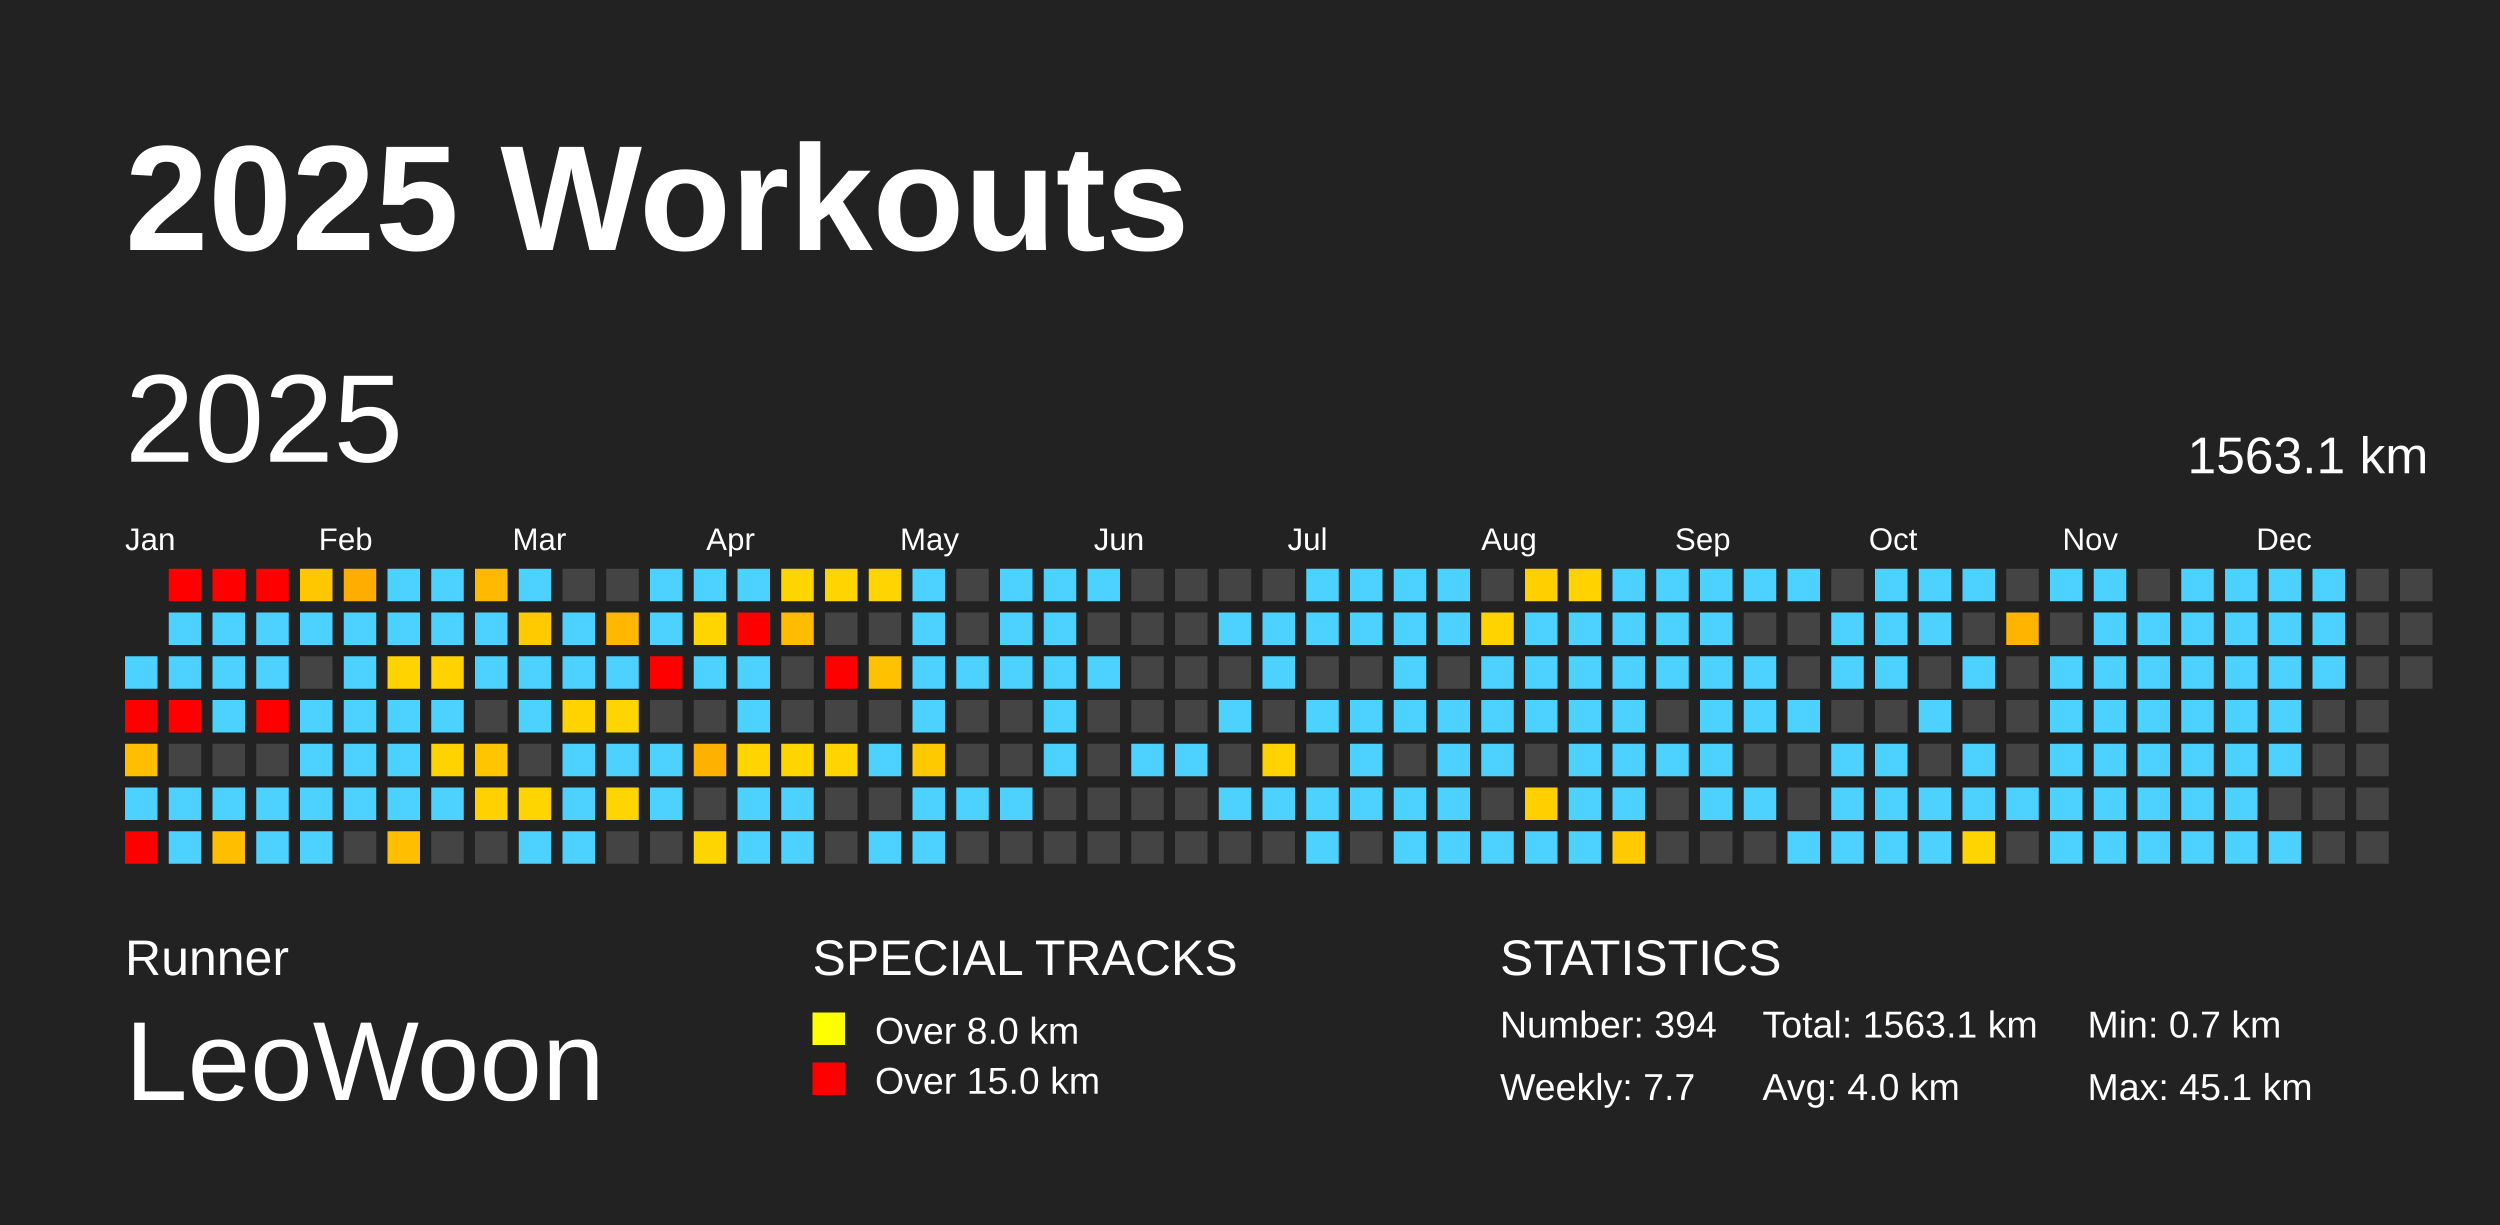
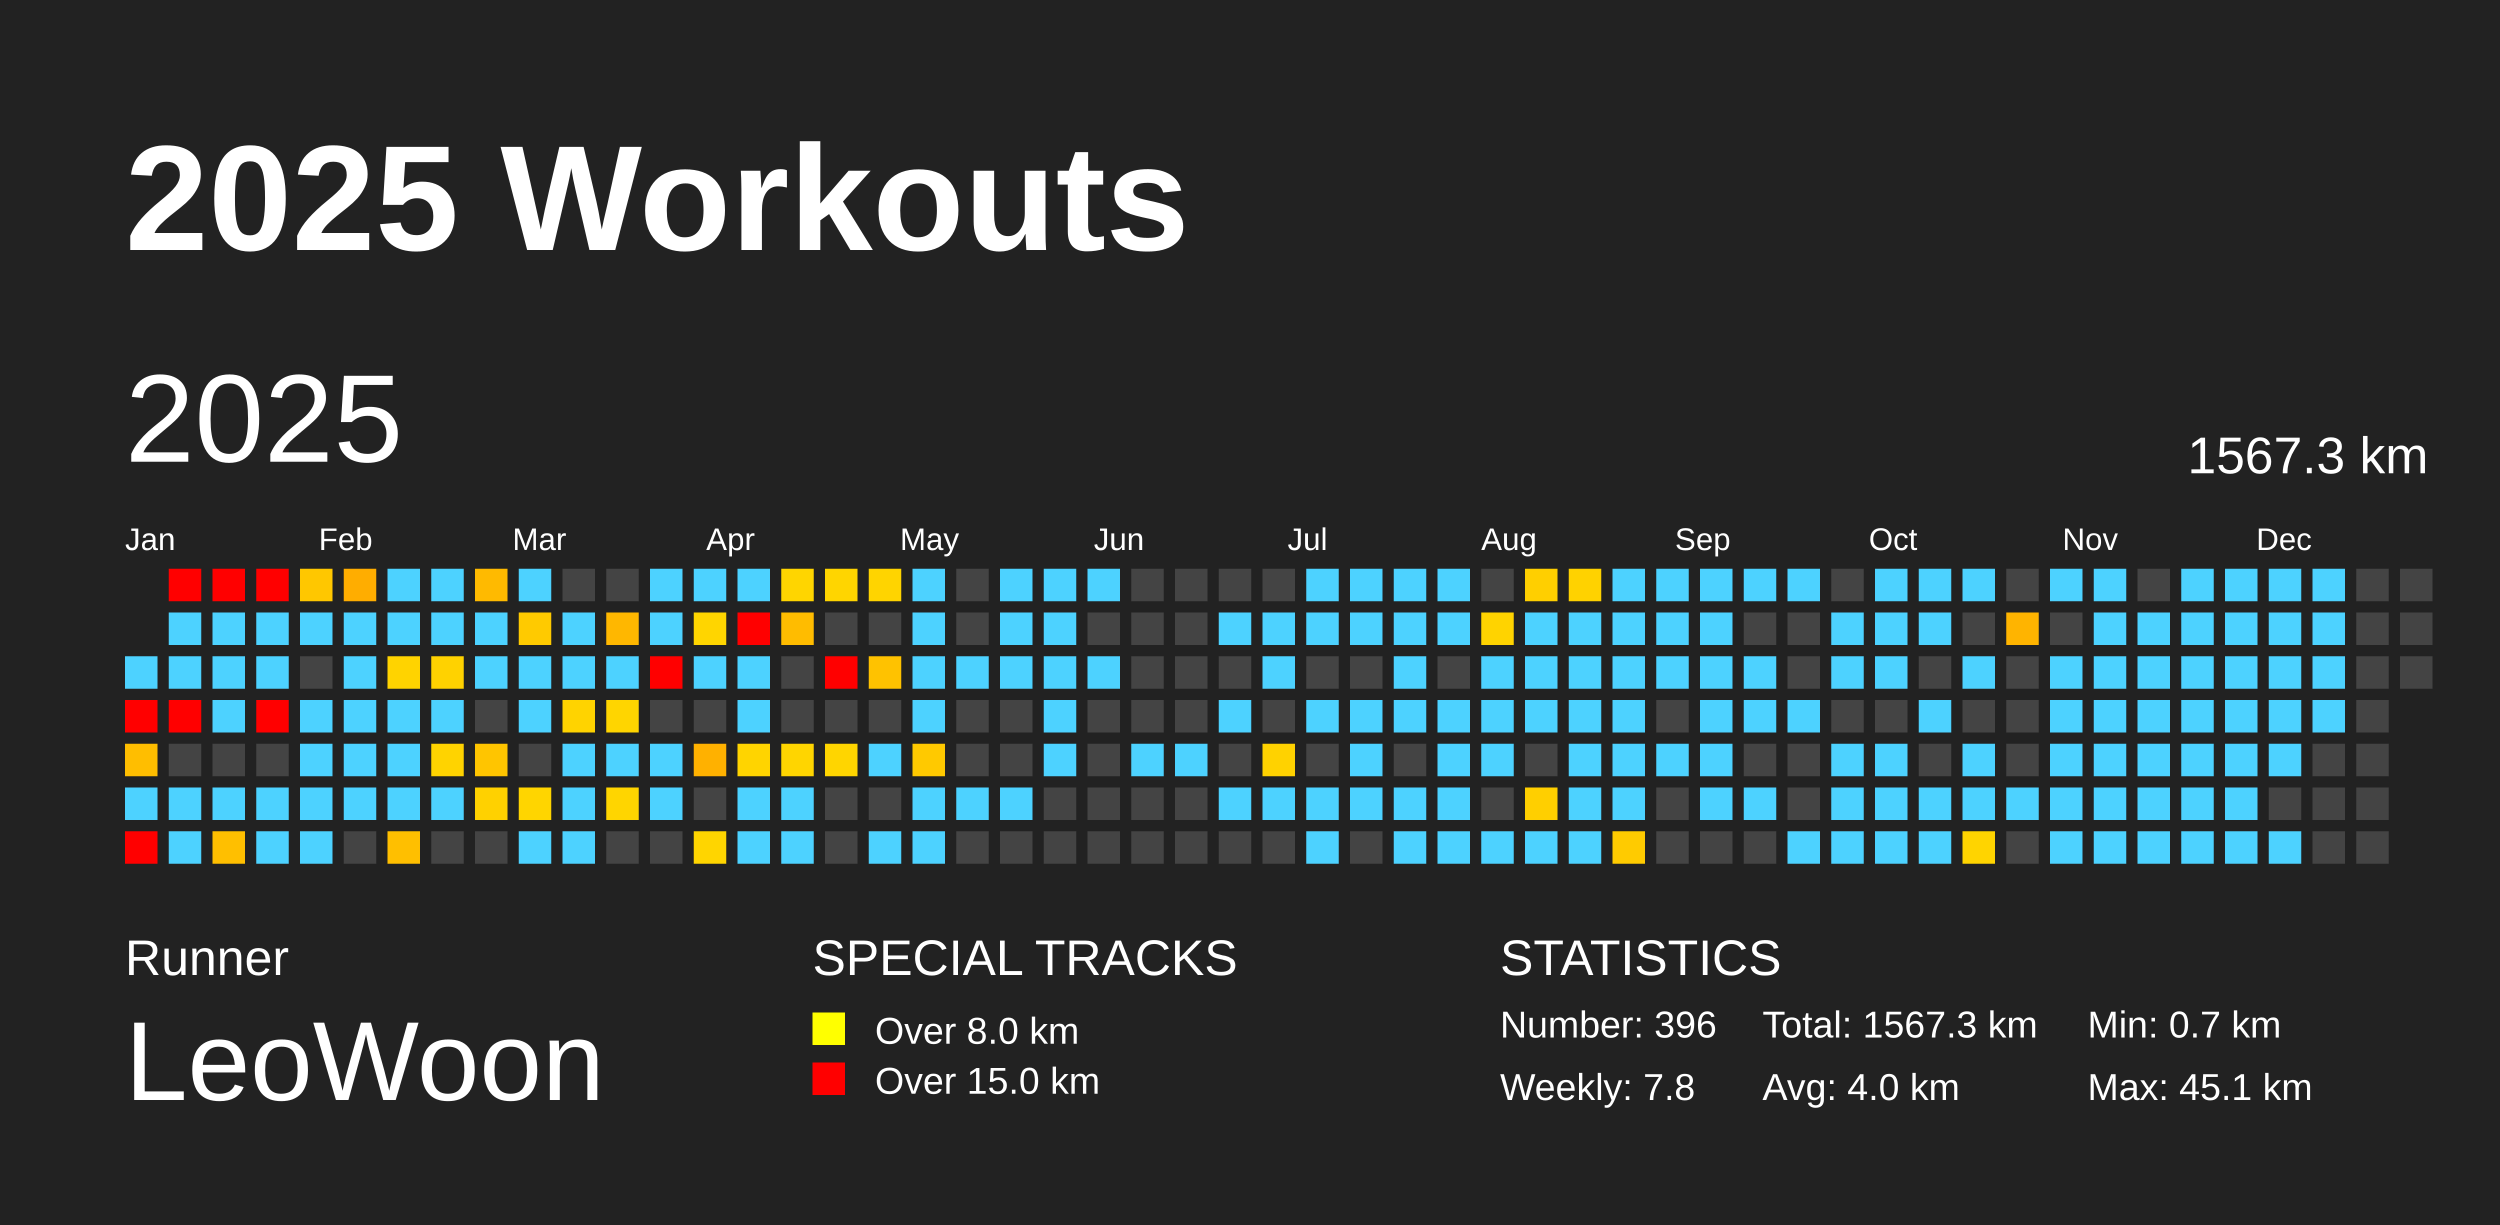
<svg xmlns="http://www.w3.org/2000/svg" baseProfile="full" height="98mm" version="1.1" viewBox="0,0,200,98" width="200mm">
  <defs />
  <rect fill="#222222" height="98" width="200" x="0" y="0" />
  <text fill="#FFFFFF" style="font-size:12px; font-family:Arial; font-weight:bold;" x="10" y="20">2025 Workouts</text>
  <text fill="#FFFFFF" style="font-size:4px; font-family:Arial" x="10" y="78">Runner</text>
  <text fill="#FFFFFF" style="font-size:9px; font-family:Arial" x="10" y="88">LeoWoon</text>
  <text fill="#FFFFFF" style="font-size:4px; font-family:Arial" x="65" y="78">SPECIAL TRACKS</text>
  <rect fill="yellow" height="2.6" width="2.6" x="65" y="81" />
  <text fill="#FFFFFF" style="font-size:3px; font-family:Arial" x="70" y="83.5">Over 8.0 km</text>
  <rect fill="red" height="2.6" width="2.6" x="65" y="85" />
  <text fill="#FFFFFF" style="font-size:3px; font-family:Arial" x="70" y="87.5">Over 15.0 km</text>
  <text fill="#FFFFFF" style="font-size:4px; font-family:Arial" x="120" y="78">STATISTICS</text>
-   <text fill="#FFFFFF" style="font-size:3px; font-family:Arial" x="120" y="83">Number: 394</text>
-   <text fill="#FFFFFF" style="font-size:3px; font-family:Arial" x="120" y="88">Weekly: 7.7</text>
-   <text fill="#FFFFFF" style="font-size:3px; font-family:Arial" x="141" y="83">Total: 1563.1 km</text>
+   <text fill="#FFFFFF" style="font-size:3px; font-family:Arial" x="120" y="83">Number: 396</text>
+   <text fill="#FFFFFF" style="font-size:3px; font-family:Arial" x="120" y="88">Weekly: 7.8</text>
+   <text fill="#FFFFFF" style="font-size:3px; font-family:Arial" x="141" y="83">Total: 1567.3 km</text>
  <text fill="#FFFFFF" style="font-size:3px; font-family:Arial" x="141" y="88">Avg: 4.0 km</text>
  <text fill="#FFFFFF" style="font-size:3px; font-family:Arial" x="167" y="83">Min: 0.7 km</text>
  <text fill="#FFFFFF" style="font-size:3px; font-family:Arial" x="167" y="88">Max: 45.1 km</text>
  <text dominant-baseline="hanging" fill="#FFFFFF" style="font-size:10.0px; font-family:Arial;" x="10" y="30">2025</text>
-   <text dominant-baseline="hanging" fill="#FFFFFF" style="font-size:4.125px; font-family:Arial;" x="175" y="35">1563.1 km</text>
+   <text dominant-baseline="hanging" fill="#FFFFFF" style="font-size:4.125px; font-family:Arial;" x="175" y="35">1567.3 km</text>
  <text fill="#FFFFFF" style="font-size:2.5px; font-family:Arial" x="10.0" y="44">Jan</text>
  <text fill="#FFFFFF" style="font-size:2.5px; font-family:Arial" x="25.5" y="44">Feb</text>
  <text fill="#FFFFFF" style="font-size:2.5px; font-family:Arial" x="41.0" y="44">Mar</text>
  <text fill="#FFFFFF" style="font-size:2.5px; font-family:Arial" x="56.5" y="44">Apr</text>
  <text fill="#FFFFFF" style="font-size:2.5px; font-family:Arial" x="72.0" y="44">May</text>
  <text fill="#FFFFFF" style="font-size:2.5px; font-family:Arial" x="87.5" y="44">Jun</text>
  <text fill="#FFFFFF" style="font-size:2.5px; font-family:Arial" x="103.0" y="44">Jul</text>
  <text fill="#FFFFFF" style="font-size:2.5px; font-family:Arial" x="118.5" y="44">Aug</text>
  <text fill="#FFFFFF" style="font-size:2.5px; font-family:Arial" x="134.0" y="44">Sep</text>
  <text fill="#FFFFFF" style="font-size:2.5px; font-family:Arial" x="149.5" y="44">Oct</text>
  <text fill="#FFFFFF" style="font-size:2.5px; font-family:Arial" x="165.0" y="44">Nov</text>
  <text fill="#FFFFFF" style="font-size:2.5px; font-family:Arial" x="180.5" y="44">Dec</text>
  <rect fill="#4dd2ff" height="2.6" width="2.6" x="10.0" y="52.5" />
  <rect fill="red" height="2.6" width="2.6" x="10.0" y="56.0" />
  <rect fill="#ffbe00" height="2.6" width="2.6" x="10.0" y="59.5" />
  <rect fill="#4dd2ff" height="2.6" width="2.6" x="10.0" y="63.0" />
  <rect fill="red" height="2.6" width="2.6" x="10.0" y="66.5" />
  <rect fill="red" height="2.6" width="2.6" x="13.5" y="45.5" />
  <rect fill="#4dd2ff" height="2.6" width="2.6" x="13.5" y="49.0" />
  <rect fill="#4dd2ff" height="2.6" width="2.6" x="13.5" y="52.5" />
  <rect fill="red" height="2.6" width="2.6" x="13.5" y="56.0" />
  <rect fill="#444444" height="2.6" width="2.6" x="13.5" y="59.5" />
  <rect fill="#4dd2ff" height="2.6" width="2.6" x="13.5" y="63.0" />
  <rect fill="#4dd2ff" height="2.6" width="2.6" x="13.5" y="66.5" />
  <rect fill="red" height="2.6" width="2.6" x="17.0" y="45.5" />
  <rect fill="#4dd2ff" height="2.6" width="2.6" x="17.0" y="49.0" />
  <rect fill="#4dd2ff" height="2.6" width="2.6" x="17.0" y="52.5" />
  <rect fill="#4dd2ff" height="2.6" width="2.6" x="17.0" y="56.0" />
  <rect fill="#444444" height="2.6" width="2.6" x="17.0" y="59.5" />
  <rect fill="#4dd2ff" height="2.6" width="2.6" x="17.0" y="63.0" />
  <rect fill="#ffbf00" height="2.6" width="2.6" x="17.0" y="66.5" />
  <rect fill="red" height="2.6" width="2.6" x="20.5" y="45.5" />
  <rect fill="#4dd2ff" height="2.6" width="2.6" x="20.5" y="49.0" />
  <rect fill="#4dd2ff" height="2.6" width="2.6" x="20.5" y="52.5" />
  <rect fill="red" height="2.6" width="2.6" x="20.5" y="56.0" />
  <rect fill="#444444" height="2.6" width="2.6" x="20.5" y="59.5" />
  <rect fill="#4dd2ff" height="2.6" width="2.6" x="20.5" y="63.0" />
  <rect fill="#4dd2ff" height="2.6" width="2.6" x="20.5" y="66.5" />
  <rect fill="#ffc700" height="2.6" width="2.6" x="24.0" y="45.5" />
  <rect fill="#4dd2ff" height="2.6" width="2.6" x="24.0" y="49.0" />
  <rect fill="#444444" height="2.6" width="2.6" x="24.0" y="52.5" />
  <rect fill="#4dd2ff" height="2.6" width="2.6" x="24.0" y="56.0" />
  <rect fill="#4dd2ff" height="2.6" width="2.6" x="24.0" y="59.5" />
  <rect fill="#4dd2ff" height="2.6" width="2.6" x="24.0" y="63.0" />
  <rect fill="#4dd2ff" height="2.6" width="2.6" x="24.0" y="66.5" />
  <rect fill="#ffad00" height="2.6" width="2.6" x="27.5" y="45.5" />
  <rect fill="#4dd2ff" height="2.6" width="2.6" x="27.5" y="49.0" />
  <rect fill="#4dd2ff" height="2.6" width="2.6" x="27.5" y="52.5" />
  <rect fill="#4dd2ff" height="2.6" width="2.6" x="27.5" y="56.0" />
  <rect fill="#4dd2ff" height="2.6" width="2.6" x="27.5" y="59.5" />
  <rect fill="#4dd2ff" height="2.6" width="2.6" x="27.5" y="63.0" />
  <rect fill="#444444" height="2.6" width="2.6" x="27.5" y="66.5" />
  <rect fill="#4dd2ff" height="2.6" width="2.6" x="31.0" y="45.5" />
  <rect fill="#4dd2ff" height="2.6" width="2.6" x="31.0" y="49.0" />
  <rect fill="#ffd300" height="2.6" width="2.6" x="31.0" y="52.5" />
  <rect fill="#4dd2ff" height="2.6" width="2.6" x="31.0" y="56.0" />
  <rect fill="#4dd2ff" height="2.6" width="2.6" x="31.0" y="59.5" />
  <rect fill="#4dd2ff" height="2.6" width="2.6" x="31.0" y="63.0" />
  <rect fill="#ffbf00" height="2.6" width="2.6" x="31.0" y="66.5" />
  <rect fill="#4dd2ff" height="2.6" width="2.6" x="34.5" y="45.5" />
  <rect fill="#4dd2ff" height="2.6" width="2.6" x="34.5" y="49.0" />
  <rect fill="#ffd200" height="2.6" width="2.6" x="34.5" y="52.5" />
  <rect fill="#4dd2ff" height="2.6" width="2.6" x="34.5" y="56.0" />
  <rect fill="#ffd300" height="2.6" width="2.6" x="34.5" y="59.5" />
  <rect fill="#4dd2ff" height="2.6" width="2.6" x="34.5" y="63.0" />
  <rect fill="#444444" height="2.6" width="2.6" x="34.5" y="66.5" />
  <rect fill="#ffba00" height="2.6" width="2.6" x="38.0" y="45.5" />
  <rect fill="#4dd2ff" height="2.6" width="2.6" x="38.0" y="49.0" />
  <rect fill="#4dd2ff" height="2.6" width="2.6" x="38.0" y="52.5" />
  <rect fill="#444444" height="2.6" width="2.6" x="38.0" y="56.0" />
  <rect fill="#ffc500" height="2.6" width="2.6" x="38.0" y="59.5" />
  <rect fill="#ffd100" height="2.6" width="2.6" x="38.0" y="63.0" />
  <rect fill="#444444" height="2.6" width="2.6" x="38.0" y="66.5" />
  <rect fill="#4dd2ff" height="2.6" width="2.6" x="41.5" y="45.5" />
  <rect fill="#ffca00" height="2.6" width="2.6" x="41.5" y="49.0" />
  <rect fill="#4dd2ff" height="2.6" width="2.6" x="41.5" y="52.5" />
  <rect fill="#4dd2ff" height="2.6" width="2.6" x="41.5" y="56.0" />
  <rect fill="#444444" height="2.6" width="2.6" x="41.5" y="59.5" />
  <rect fill="#ffd500" height="2.6" width="2.6" x="41.5" y="63.0" />
  <rect fill="#4dd2ff" height="2.6" width="2.6" x="41.5" y="66.5" />
  <rect fill="#444444" height="2.6" width="2.6" x="45.0" y="45.5" />
  <rect fill="#4dd2ff" height="2.6" width="2.6" x="45.0" y="49.0" />
  <rect fill="#4dd2ff" height="2.6" width="2.6" x="45.0" y="52.5" />
  <rect fill="#ffd300" height="2.6" width="2.6" x="45.0" y="56.0" />
  <rect fill="#4dd2ff" height="2.6" width="2.6" x="45.0" y="59.5" />
  <rect fill="#4dd2ff" height="2.6" width="2.6" x="45.0" y="63.0" />
  <rect fill="#4dd2ff" height="2.6" width="2.6" x="45.0" y="66.5" />
  <rect fill="#444444" height="2.6" width="2.6" x="48.5" y="45.5" />
  <rect fill="#ffb700" height="2.6" width="2.6" x="48.5" y="49.0" />
  <rect fill="#4dd2ff" height="2.6" width="2.6" x="48.5" y="52.5" />
  <rect fill="#ffd500" height="2.6" width="2.6" x="48.5" y="56.0" />
  <rect fill="#4dd2ff" height="2.6" width="2.6" x="48.5" y="59.5" />
  <rect fill="#ffd500" height="2.6" width="2.6" x="48.5" y="63.0" />
  <rect fill="#444444" height="2.6" width="2.6" x="48.5" y="66.5" />
  <rect fill="#4dd2ff" height="2.6" width="2.6" x="52.0" y="45.5" />
  <rect fill="#4dd2ff" height="2.6" width="2.6" x="52.0" y="49.0" />
  <rect fill="red" height="2.6" width="2.6" x="52.0" y="52.5" />
  <rect fill="#444444" height="2.6" width="2.6" x="52.0" y="56.0" />
  <rect fill="#4dd2ff" height="2.6" width="2.6" x="52.0" y="59.5" />
  <rect fill="#4dd2ff" height="2.6" width="2.6" x="52.0" y="63.0" />
  <rect fill="#444444" height="2.6" width="2.6" x="52.0" y="66.5" />
  <rect fill="#4dd2ff" height="2.6" width="2.6" x="55.5" y="45.5" />
  <rect fill="#ffd500" height="2.6" width="2.6" x="55.5" y="49.0" />
  <rect fill="#4dd2ff" height="2.6" width="2.6" x="55.5" y="52.5" />
  <rect fill="#444444" height="2.6" width="2.6" x="55.5" y="56.0" />
  <rect fill="#ffb100" height="2.6" width="2.6" x="55.5" y="59.5" />
  <rect fill="#444444" height="2.6" width="2.6" x="55.5" y="63.0" />
  <rect fill="#ffd500" height="2.6" width="2.6" x="55.5" y="66.5" />
  <rect fill="#4dd2ff" height="2.6" width="2.6" x="59.0" y="45.5" />
  <rect fill="red" height="2.6" width="2.6" x="59.0" y="49.0" />
  <rect fill="#4dd2ff" height="2.6" width="2.6" x="59.0" y="52.5" />
  <rect fill="#4dd2ff" height="2.6" width="2.6" x="59.0" y="56.0" />
  <rect fill="#ffd400" height="2.6" width="2.6" x="59.0" y="59.5" />
  <rect fill="#4dd2ff" height="2.6" width="2.6" x="59.0" y="63.0" />
  <rect fill="#4dd2ff" height="2.6" width="2.6" x="59.0" y="66.5" />
  <rect fill="#ffd500" height="2.6" width="2.6" x="62.5" y="45.5" />
  <rect fill="#ffbc00" height="2.6" width="2.6" x="62.5" y="49.0" />
  <rect fill="#444444" height="2.6" width="2.6" x="62.5" y="52.5" />
  <rect fill="#444444" height="2.6" width="2.6" x="62.5" y="56.0" />
  <rect fill="#ffd500" height="2.6" width="2.6" x="62.5" y="59.5" />
  <rect fill="#4dd2ff" height="2.6" width="2.6" x="62.5" y="63.0" />
  <rect fill="#4dd2ff" height="2.6" width="2.6" x="62.5" y="66.5" />
  <rect fill="#ffd500" height="2.6" width="2.6" x="66.0" y="45.5" />
  <rect fill="#444444" height="2.6" width="2.6" x="66.0" y="49.0" />
  <rect fill="red" height="2.6" width="2.6" x="66.0" y="52.5" />
  <rect fill="#444444" height="2.6" width="2.6" x="66.0" y="56.0" />
  <rect fill="#ffd500" height="2.6" width="2.6" x="66.0" y="59.5" />
  <rect fill="#444444" height="2.6" width="2.6" x="66.0" y="63.0" />
  <rect fill="#444444" height="2.6" width="2.6" x="66.0" y="66.5" />
  <rect fill="#ffd400" height="2.6" width="2.6" x="69.5" y="45.5" />
  <rect fill="#444444" height="2.6" width="2.6" x="69.5" y="49.0" />
  <rect fill="#ffc200" height="2.6" width="2.6" x="69.5" y="52.5" />
  <rect fill="#444444" height="2.6" width="2.6" x="69.5" y="56.0" />
  <rect fill="#4dd2ff" height="2.6" width="2.6" x="69.5" y="59.5" />
  <rect fill="#444444" height="2.6" width="2.6" x="69.5" y="63.0" />
  <rect fill="#4dd2ff" height="2.6" width="2.6" x="69.5" y="66.5" />
  <rect fill="#4dd2ff" height="2.6" width="2.6" x="73.0" y="45.5" />
  <rect fill="#4dd2ff" height="2.6" width="2.6" x="73.0" y="49.0" />
  <rect fill="#4dd2ff" height="2.6" width="2.6" x="73.0" y="52.5" />
  <rect fill="#4dd2ff" height="2.6" width="2.6" x="73.0" y="56.0" />
  <rect fill="#ffc900" height="2.6" width="2.6" x="73.0" y="59.5" />
  <rect fill="#4dd2ff" height="2.6" width="2.6" x="73.0" y="63.0" />
  <rect fill="#4dd2ff" height="2.6" width="2.6" x="73.0" y="66.5" />
  <rect fill="#444444" height="2.6" width="2.6" x="76.5" y="45.5" />
  <rect fill="#444444" height="2.6" width="2.6" x="76.5" y="49.0" />
  <rect fill="#4dd2ff" height="2.6" width="2.6" x="76.5" y="52.5" />
  <rect fill="#444444" height="2.6" width="2.6" x="76.5" y="56.0" />
  <rect fill="#444444" height="2.6" width="2.6" x="76.5" y="59.5" />
  <rect fill="#4dd2ff" height="2.6" width="2.6" x="76.5" y="63.0" />
  <rect fill="#444444" height="2.6" width="2.6" x="76.5" y="66.5" />
  <rect fill="#4dd2ff" height="2.6" width="2.6" x="80.0" y="45.5" />
  <rect fill="#4dd2ff" height="2.6" width="2.6" x="80.0" y="49.0" />
  <rect fill="#4dd2ff" height="2.6" width="2.6" x="80.0" y="52.5" />
  <rect fill="#444444" height="2.6" width="2.6" x="80.0" y="56.0" />
  <rect fill="#444444" height="2.6" width="2.6" x="80.0" y="59.5" />
  <rect fill="#4dd2ff" height="2.6" width="2.6" x="80.0" y="63.0" />
  <rect fill="#444444" height="2.6" width="2.6" x="80.0" y="66.5" />
  <rect fill="#4dd2ff" height="2.6" width="2.6" x="83.5" y="45.5" />
  <rect fill="#4dd2ff" height="2.6" width="2.6" x="83.5" y="49.0" />
  <rect fill="#4dd2ff" height="2.6" width="2.6" x="83.5" y="52.5" />
  <rect fill="#4dd2ff" height="2.6" width="2.6" x="83.5" y="56.0" />
  <rect fill="#4dd2ff" height="2.6" width="2.6" x="83.5" y="59.5" />
  <rect fill="#444444" height="2.6" width="2.6" x="83.5" y="63.0" />
  <rect fill="#444444" height="2.6" width="2.6" x="83.5" y="66.5" />
  <rect fill="#4dd2ff" height="2.6" width="2.6" x="87.0" y="45.5" />
  <rect fill="#444444" height="2.6" width="2.6" x="87.0" y="49.0" />
  <rect fill="#4dd2ff" height="2.6" width="2.6" x="87.0" y="52.5" />
  <rect fill="#444444" height="2.6" width="2.6" x="87.0" y="56.0" />
  <rect fill="#444444" height="2.6" width="2.6" x="87.0" y="59.5" />
  <rect fill="#444444" height="2.6" width="2.6" x="87.0" y="63.0" />
  <rect fill="#444444" height="2.6" width="2.6" x="87.0" y="66.5" />
  <rect fill="#444444" height="2.6" width="2.6" x="90.5" y="45.5" />
  <rect fill="#444444" height="2.6" width="2.6" x="90.5" y="49.0" />
  <rect fill="#444444" height="2.6" width="2.6" x="90.5" y="52.5" />
  <rect fill="#444444" height="2.6" width="2.6" x="90.5" y="56.0" />
  <rect fill="#4dd2ff" height="2.6" width="2.6" x="90.5" y="59.5" />
  <rect fill="#444444" height="2.6" width="2.6" x="90.5" y="63.0" />
  <rect fill="#444444" height="2.6" width="2.6" x="90.5" y="66.5" />
  <rect fill="#444444" height="2.6" width="2.6" x="94.0" y="45.5" />
  <rect fill="#444444" height="2.6" width="2.6" x="94.0" y="49.0" />
  <rect fill="#444444" height="2.6" width="2.6" x="94.0" y="52.5" />
  <rect fill="#444444" height="2.6" width="2.6" x="94.0" y="56.0" />
  <rect fill="#4dd2ff" height="2.6" width="2.6" x="94.0" y="59.5" />
  <rect fill="#444444" height="2.6" width="2.6" x="94.0" y="63.0" />
  <rect fill="#444444" height="2.6" width="2.6" x="94.0" y="66.5" />
  <rect fill="#444444" height="2.6" width="2.6" x="97.5" y="45.5" />
  <rect fill="#4dd2ff" height="2.6" width="2.6" x="97.5" y="49.0" />
  <rect fill="#444444" height="2.6" width="2.6" x="97.5" y="52.5" />
  <rect fill="#4dd2ff" height="2.6" width="2.6" x="97.5" y="56.0" />
  <rect fill="#444444" height="2.6" width="2.6" x="97.5" y="59.5" />
  <rect fill="#4dd2ff" height="2.6" width="2.6" x="97.5" y="63.0" />
  <rect fill="#444444" height="2.6" width="2.6" x="97.5" y="66.5" />
  <rect fill="#444444" height="2.6" width="2.6" x="101.0" y="45.5" />
  <rect fill="#4dd2ff" height="2.6" width="2.6" x="101.0" y="49.0" />
  <rect fill="#4dd2ff" height="2.6" width="2.6" x="101.0" y="52.5" />
  <rect fill="#444444" height="2.6" width="2.6" x="101.0" y="56.0" />
  <rect fill="#ffd200" height="2.6" width="2.6" x="101.0" y="59.5" />
  <rect fill="#4dd2ff" height="2.6" width="2.6" x="101.0" y="63.0" />
  <rect fill="#444444" height="2.6" width="2.6" x="101.0" y="66.5" />
  <rect fill="#4dd2ff" height="2.6" width="2.6" x="104.5" y="45.5" />
  <rect fill="#4dd2ff" height="2.6" width="2.6" x="104.5" y="49.0" />
  <rect fill="#444444" height="2.6" width="2.6" x="104.5" y="52.5" />
  <rect fill="#4dd2ff" height="2.6" width="2.6" x="104.5" y="56.0" />
  <rect fill="#444444" height="2.6" width="2.6" x="104.5" y="59.5" />
  <rect fill="#4dd2ff" height="2.6" width="2.6" x="104.5" y="63.0" />
  <rect fill="#4dd2ff" height="2.6" width="2.6" x="104.5" y="66.5" />
  <rect fill="#4dd2ff" height="2.6" width="2.6" x="108.0" y="45.5" />
  <rect fill="#4dd2ff" height="2.6" width="2.6" x="108.0" y="49.0" />
  <rect fill="#444444" height="2.6" width="2.6" x="108.0" y="52.5" />
  <rect fill="#4dd2ff" height="2.6" width="2.6" x="108.0" y="56.0" />
  <rect fill="#4dd2ff" height="2.6" width="2.6" x="108.0" y="59.5" />
  <rect fill="#4dd2ff" height="2.6" width="2.6" x="108.0" y="63.0" />
  <rect fill="#444444" height="2.6" width="2.6" x="108.0" y="66.5" />
  <rect fill="#4dd2ff" height="2.6" width="2.6" x="111.5" y="45.5" />
  <rect fill="#4dd2ff" height="2.6" width="2.6" x="111.5" y="49.0" />
  <rect fill="#4dd2ff" height="2.6" width="2.6" x="111.5" y="52.5" />
  <rect fill="#4dd2ff" height="2.6" width="2.6" x="111.5" y="56.0" />
  <rect fill="#444444" height="2.6" width="2.6" x="111.5" y="59.5" />
  <rect fill="#4dd2ff" height="2.6" width="2.6" x="111.5" y="63.0" />
  <rect fill="#4dd2ff" height="2.6" width="2.6" x="111.5" y="66.5" />
  <rect fill="#4dd2ff" height="2.6" width="2.6" x="115.0" y="45.5" />
  <rect fill="#4dd2ff" height="2.6" width="2.6" x="115.0" y="49.0" />
  <rect fill="#444444" height="2.6" width="2.6" x="115.0" y="52.5" />
  <rect fill="#4dd2ff" height="2.6" width="2.6" x="115.0" y="56.0" />
  <rect fill="#4dd2ff" height="2.6" width="2.6" x="115.0" y="59.5" />
  <rect fill="#4dd2ff" height="2.6" width="2.6" x="115.0" y="63.0" />
  <rect fill="#4dd2ff" height="2.6" width="2.6" x="115.0" y="66.5" />
  <rect fill="#444444" height="2.6" width="2.6" x="118.5" y="45.5" />
  <rect fill="#ffd300" height="2.6" width="2.6" x="118.5" y="49.0" />
  <rect fill="#4dd2ff" height="2.6" width="2.6" x="118.5" y="52.5" />
  <rect fill="#4dd2ff" height="2.6" width="2.6" x="118.5" y="56.0" />
  <rect fill="#4dd2ff" height="2.6" width="2.6" x="118.5" y="59.5" />
  <rect fill="#444444" height="2.6" width="2.6" x="118.5" y="63.0" />
  <rect fill="#4dd2ff" height="2.6" width="2.6" x="118.5" y="66.5" />
  <rect fill="#ffcf00" height="2.6" width="2.6" x="122.0" y="45.5" />
  <rect fill="#4dd2ff" height="2.6" width="2.6" x="122.0" y="49.0" />
  <rect fill="#4dd2ff" height="2.6" width="2.6" x="122.0" y="52.5" />
  <rect fill="#4dd2ff" height="2.6" width="2.6" x="122.0" y="56.0" />
  <rect fill="#444444" height="2.6" width="2.6" x="122.0" y="59.5" />
  <rect fill="#ffcf00" height="2.6" width="2.6" x="122.0" y="63.0" />
  <rect fill="#4dd2ff" height="2.6" width="2.6" x="122.0" y="66.5" />
  <rect fill="#ffd200" height="2.6" width="2.6" x="125.5" y="45.5" />
  <rect fill="#4dd2ff" height="2.6" width="2.6" x="125.5" y="49.0" />
  <rect fill="#4dd2ff" height="2.6" width="2.6" x="125.5" y="52.5" />
  <rect fill="#4dd2ff" height="2.6" width="2.6" x="125.5" y="56.0" />
  <rect fill="#4dd2ff" height="2.6" width="2.6" x="125.5" y="59.5" />
  <rect fill="#4dd2ff" height="2.6" width="2.6" x="125.5" y="63.0" />
  <rect fill="#4dd2ff" height="2.6" width="2.6" x="125.5" y="66.5" />
  <rect fill="#4dd2ff" height="2.6" width="2.6" x="129.0" y="45.5" />
  <rect fill="#4dd2ff" height="2.6" width="2.6" x="129.0" y="49.0" />
  <rect fill="#4dd2ff" height="2.6" width="2.6" x="129.0" y="52.5" />
  <rect fill="#4dd2ff" height="2.6" width="2.6" x="129.0" y="56.0" />
  <rect fill="#4dd2ff" height="2.6" width="2.6" x="129.0" y="59.5" />
  <rect fill="#4dd2ff" height="2.6" width="2.6" x="129.0" y="63.0" />
  <rect fill="#ffcb00" height="2.6" width="2.6" x="129.0" y="66.5" />
  <rect fill="#4dd2ff" height="2.6" width="2.6" x="132.5" y="45.5" />
  <rect fill="#4dd2ff" height="2.6" width="2.6" x="132.5" y="49.0" />
  <rect fill="#4dd2ff" height="2.6" width="2.6" x="132.5" y="52.5" />
  <rect fill="#444444" height="2.6" width="2.6" x="132.5" y="56.0" />
  <rect fill="#4dd2ff" height="2.6" width="2.6" x="132.5" y="59.5" />
  <rect fill="#444444" height="2.6" width="2.6" x="132.5" y="63.0" />
  <rect fill="#444444" height="2.6" width="2.6" x="132.5" y="66.5" />
  <rect fill="#4dd2ff" height="2.6" width="2.6" x="136.0" y="45.5" />
  <rect fill="#4dd2ff" height="2.6" width="2.6" x="136.0" y="49.0" />
  <rect fill="#4dd2ff" height="2.6" width="2.6" x="136.0" y="52.5" />
  <rect fill="#4dd2ff" height="2.6" width="2.6" x="136.0" y="56.0" />
  <rect fill="#4dd2ff" height="2.6" width="2.6" x="136.0" y="59.5" />
  <rect fill="#4dd2ff" height="2.6" width="2.6" x="136.0" y="63.0" />
  <rect fill="#444444" height="2.6" width="2.6" x="136.0" y="66.5" />
  <rect fill="#4dd2ff" height="2.6" width="2.6" x="139.5" y="45.5" />
  <rect fill="#444444" height="2.6" width="2.6" x="139.5" y="49.0" />
  <rect fill="#4dd2ff" height="2.6" width="2.6" x="139.5" y="52.5" />
  <rect fill="#4dd2ff" height="2.6" width="2.6" x="139.5" y="56.0" />
  <rect fill="#444444" height="2.6" width="2.6" x="139.5" y="59.5" />
  <rect fill="#4dd2ff" height="2.6" width="2.6" x="139.5" y="63.0" />
  <rect fill="#444444" height="2.6" width="2.6" x="139.5" y="66.5" />
  <rect fill="#4dd2ff" height="2.6" width="2.6" x="143.0" y="45.5" />
  <rect fill="#444444" height="2.6" width="2.6" x="143.0" y="49.0" />
  <rect fill="#444444" height="2.6" width="2.6" x="143.0" y="52.5" />
  <rect fill="#4dd2ff" height="2.6" width="2.6" x="143.0" y="56.0" />
  <rect fill="#444444" height="2.6" width="2.6" x="143.0" y="59.5" />
  <rect fill="#444444" height="2.6" width="2.6" x="143.0" y="63.0" />
  <rect fill="#4dd2ff" height="2.6" width="2.6" x="143.0" y="66.5" />
  <rect fill="#444444" height="2.6" width="2.6" x="146.5" y="45.5" />
  <rect fill="#4dd2ff" height="2.6" width="2.6" x="146.5" y="49.0" />
  <rect fill="#4dd2ff" height="2.6" width="2.6" x="146.5" y="52.5" />
  <rect fill="#444444" height="2.6" width="2.6" x="146.5" y="56.0" />
  <rect fill="#4dd2ff" height="2.6" width="2.6" x="146.5" y="59.5" />
  <rect fill="#4dd2ff" height="2.6" width="2.6" x="146.5" y="63.0" />
  <rect fill="#4dd2ff" height="2.6" width="2.6" x="146.5" y="66.5" />
  <rect fill="#4dd2ff" height="2.6" width="2.6" x="150.0" y="45.5" />
  <rect fill="#4dd2ff" height="2.6" width="2.6" x="150.0" y="49.0" />
  <rect fill="#4dd2ff" height="2.6" width="2.6" x="150.0" y="52.5" />
  <rect fill="#444444" height="2.6" width="2.6" x="150.0" y="56.0" />
  <rect fill="#4dd2ff" height="2.6" width="2.6" x="150.0" y="59.5" />
  <rect fill="#4dd2ff" height="2.6" width="2.6" x="150.0" y="63.0" />
  <rect fill="#4dd2ff" height="2.6" width="2.6" x="150.0" y="66.5" />
  <rect fill="#4dd2ff" height="2.6" width="2.6" x="153.5" y="45.5" />
  <rect fill="#4dd2ff" height="2.6" width="2.6" x="153.5" y="49.0" />
  <rect fill="#444444" height="2.6" width="2.6" x="153.5" y="52.5" />
  <rect fill="#4dd2ff" height="2.6" width="2.6" x="153.5" y="56.0" />
  <rect fill="#444444" height="2.6" width="2.6" x="153.5" y="59.5" />
  <rect fill="#4dd2ff" height="2.6" width="2.6" x="153.5" y="63.0" />
  <rect fill="#4dd2ff" height="2.6" width="2.6" x="153.5" y="66.5" />
  <rect fill="#4dd2ff" height="2.6" width="2.6" x="157.0" y="45.5" />
  <rect fill="#444444" height="2.6" width="2.6" x="157.0" y="49.0" />
  <rect fill="#4dd2ff" height="2.6" width="2.6" x="157.0" y="52.5" />
  <rect fill="#444444" height="2.6" width="2.6" x="157.0" y="56.0" />
  <rect fill="#4dd2ff" height="2.6" width="2.6" x="157.0" y="59.5" />
  <rect fill="#4dd2ff" height="2.6" width="2.6" x="157.0" y="63.0" />
  <rect fill="#ffd400" height="2.6" width="2.6" x="157.0" y="66.5" />
  <rect fill="#444444" height="2.6" width="2.6" x="160.5" y="45.5" />
  <rect fill="#ffb400" height="2.6" width="2.6" x="160.5" y="49.0" />
  <rect fill="#444444" height="2.6" width="2.6" x="160.5" y="52.5" />
  <rect fill="#444444" height="2.6" width="2.6" x="160.5" y="56.0" />
  <rect fill="#444444" height="2.6" width="2.6" x="160.5" y="59.5" />
  <rect fill="#4dd2ff" height="2.6" width="2.6" x="160.5" y="63.0" />
  <rect fill="#444444" height="2.6" width="2.6" x="160.5" y="66.5" />
  <rect fill="#4dd2ff" height="2.6" width="2.6" x="164.0" y="45.5" />
  <rect fill="#444444" height="2.6" width="2.6" x="164.0" y="49.0" />
  <rect fill="#4dd2ff" height="2.6" width="2.6" x="164.0" y="52.5" />
  <rect fill="#4dd2ff" height="2.6" width="2.6" x="164.0" y="56.0" />
  <rect fill="#4dd2ff" height="2.6" width="2.6" x="164.0" y="59.5" />
  <rect fill="#4dd2ff" height="2.6" width="2.6" x="164.0" y="63.0" />
  <rect fill="#4dd2ff" height="2.6" width="2.6" x="164.0" y="66.5" />
  <rect fill="#4dd2ff" height="2.6" width="2.6" x="167.5" y="45.5" />
  <rect fill="#4dd2ff" height="2.6" width="2.6" x="167.5" y="49.0" />
  <rect fill="#4dd2ff" height="2.6" width="2.6" x="167.5" y="52.5" />
  <rect fill="#4dd2ff" height="2.6" width="2.6" x="167.5" y="56.0" />
  <rect fill="#4dd2ff" height="2.6" width="2.6" x="167.5" y="59.5" />
  <rect fill="#4dd2ff" height="2.6" width="2.6" x="167.5" y="63.0" />
  <rect fill="#4dd2ff" height="2.6" width="2.6" x="167.5" y="66.5" />
  <rect fill="#444444" height="2.6" width="2.6" x="171.0" y="45.5" />
  <rect fill="#4dd2ff" height="2.6" width="2.6" x="171.0" y="49.0" />
  <rect fill="#4dd2ff" height="2.6" width="2.6" x="171.0" y="52.5" />
  <rect fill="#4dd2ff" height="2.6" width="2.6" x="171.0" y="56.0" />
  <rect fill="#4dd2ff" height="2.6" width="2.6" x="171.0" y="59.5" />
  <rect fill="#4dd2ff" height="2.6" width="2.6" x="171.0" y="63.0" />
  <rect fill="#4dd2ff" height="2.6" width="2.6" x="171.0" y="66.5" />
  <rect fill="#4dd2ff" height="2.6" width="2.6" x="174.5" y="45.5" />
  <rect fill="#4dd2ff" height="2.6" width="2.6" x="174.5" y="49.0" />
  <rect fill="#4dd2ff" height="2.6" width="2.6" x="174.5" y="52.5" />
  <rect fill="#4dd2ff" height="2.6" width="2.6" x="174.5" y="56.0" />
  <rect fill="#4dd2ff" height="2.6" width="2.6" x="174.5" y="59.5" />
  <rect fill="#4dd2ff" height="2.6" width="2.6" x="174.5" y="63.0" />
  <rect fill="#4dd2ff" height="2.6" width="2.6" x="174.5" y="66.5" />
  <rect fill="#4dd2ff" height="2.6" width="2.6" x="178.0" y="45.5" />
  <rect fill="#4dd2ff" height="2.6" width="2.6" x="178.0" y="49.0" />
  <rect fill="#4dd2ff" height="2.6" width="2.6" x="178.0" y="52.5" />
  <rect fill="#4dd2ff" height="2.6" width="2.6" x="178.0" y="56.0" />
  <rect fill="#4dd2ff" height="2.6" width="2.6" x="178.0" y="59.5" />
  <rect fill="#4dd2ff" height="2.6" width="2.6" x="178.0" y="63.0" />
  <rect fill="#4dd2ff" height="2.6" width="2.6" x="178.0" y="66.5" />
  <rect fill="#4dd2ff" height="2.6" width="2.6" x="181.5" y="45.5" />
  <rect fill="#4dd2ff" height="2.6" width="2.6" x="181.5" y="49.0" />
  <rect fill="#4dd2ff" height="2.6" width="2.6" x="181.5" y="52.5" />
  <rect fill="#4dd2ff" height="2.6" width="2.6" x="181.5" y="56.0" />
  <rect fill="#4dd2ff" height="2.6" width="2.6" x="181.5" y="59.5" />
  <rect fill="#444444" height="2.6" width="2.6" x="181.5" y="63.0" />
  <rect fill="#4dd2ff" height="2.6" width="2.6" x="181.5" y="66.5" />
  <rect fill="#4dd2ff" height="2.6" width="2.6" x="185.0" y="45.5" />
  <rect fill="#4dd2ff" height="2.6" width="2.6" x="185.0" y="49.0" />
  <rect fill="#4dd2ff" height="2.6" width="2.6" x="185.0" y="52.5" />
-   <rect fill="#444444" height="2.6" width="2.6" x="185.0" y="56.0" />
+   <rect fill="#4dd2ff" height="2.6" width="2.6" x="185.0" y="56.0" />
  <rect fill="#444444" height="2.6" width="2.6" x="185.0" y="59.5" />
  <rect fill="#444444" height="2.6" width="2.6" x="185.0" y="63.0" />
  <rect fill="#444444" height="2.6" width="2.6" x="185.0" y="66.5" />
  <rect fill="#444444" height="2.6" width="2.6" x="188.5" y="45.5" />
  <rect fill="#444444" height="2.6" width="2.6" x="188.5" y="49.0" />
  <rect fill="#444444" height="2.6" width="2.6" x="188.5" y="52.5" />
  <rect fill="#444444" height="2.6" width="2.6" x="188.5" y="56.0" />
  <rect fill="#444444" height="2.6" width="2.6" x="188.5" y="59.5" />
  <rect fill="#444444" height="2.6" width="2.6" x="188.5" y="63.0" />
  <rect fill="#444444" height="2.6" width="2.6" x="188.5" y="66.5" />
  <rect fill="#444444" height="2.6" width="2.6" x="192.0" y="45.5" />
  <rect fill="#444444" height="2.6" width="2.6" x="192.0" y="49.0" />
  <rect fill="#444444" height="2.6" width="2.6" x="192.0" y="52.5" />
</svg>
